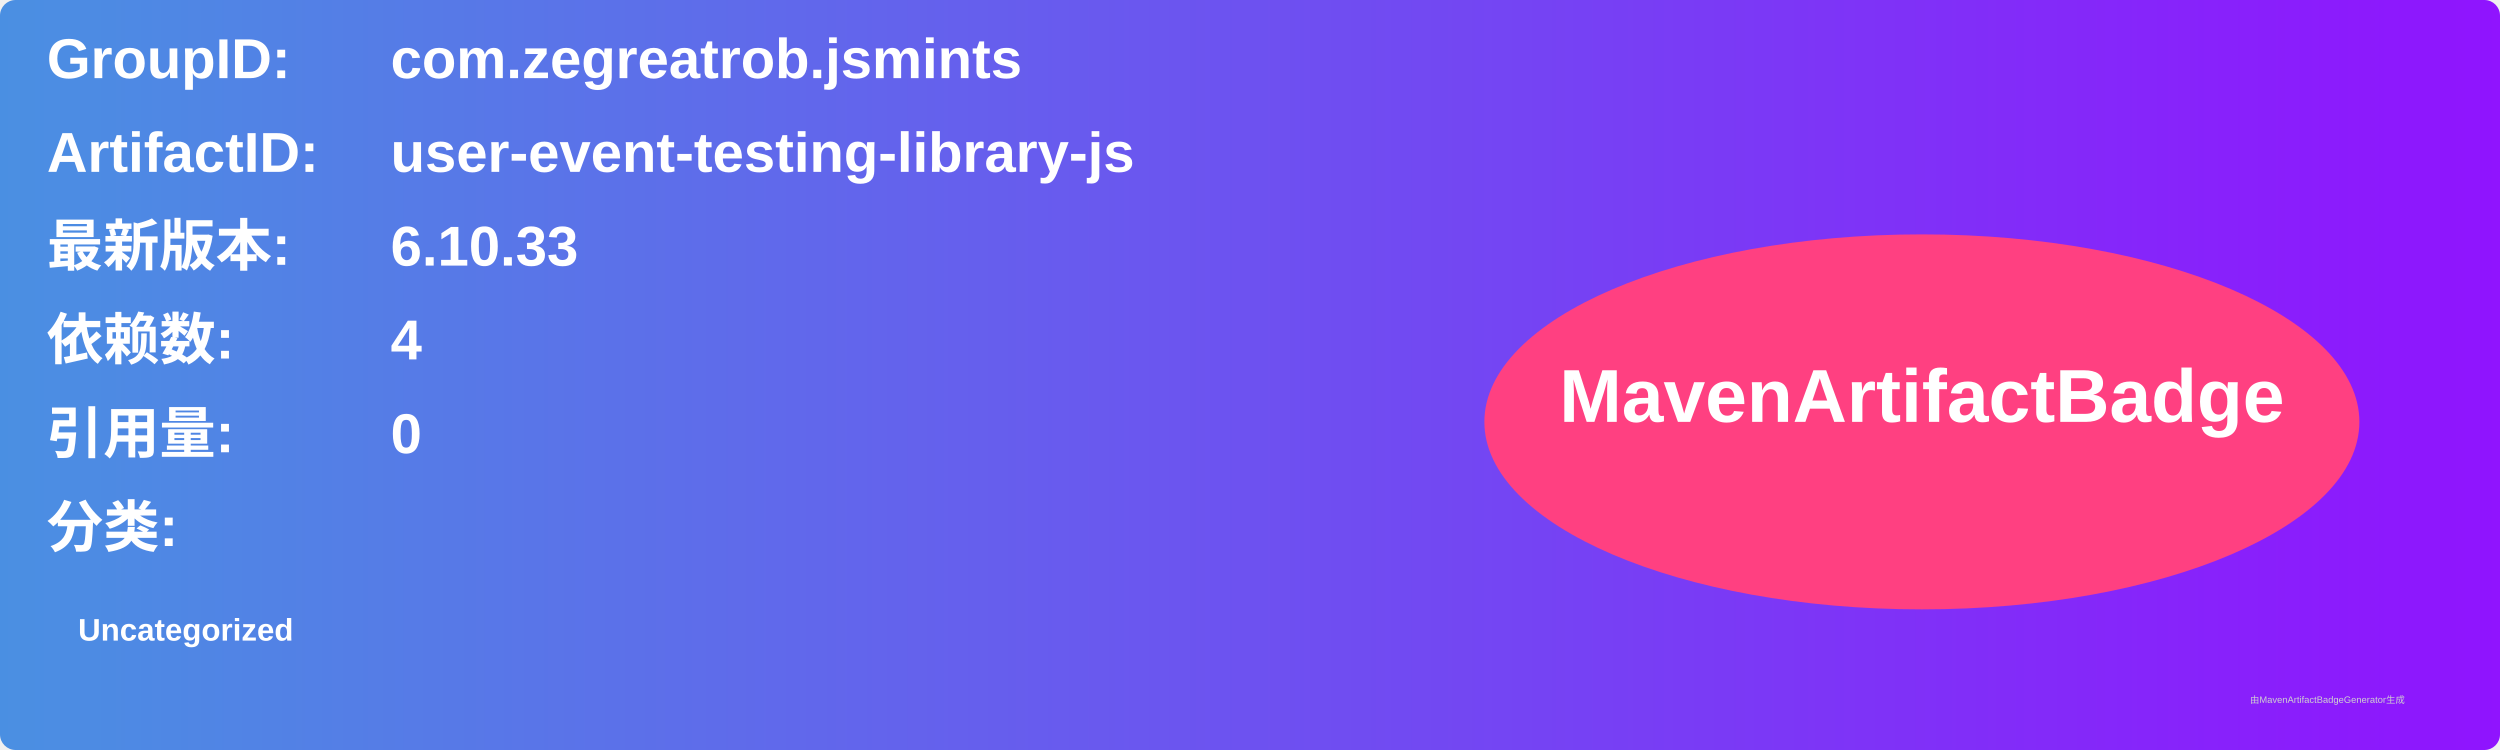
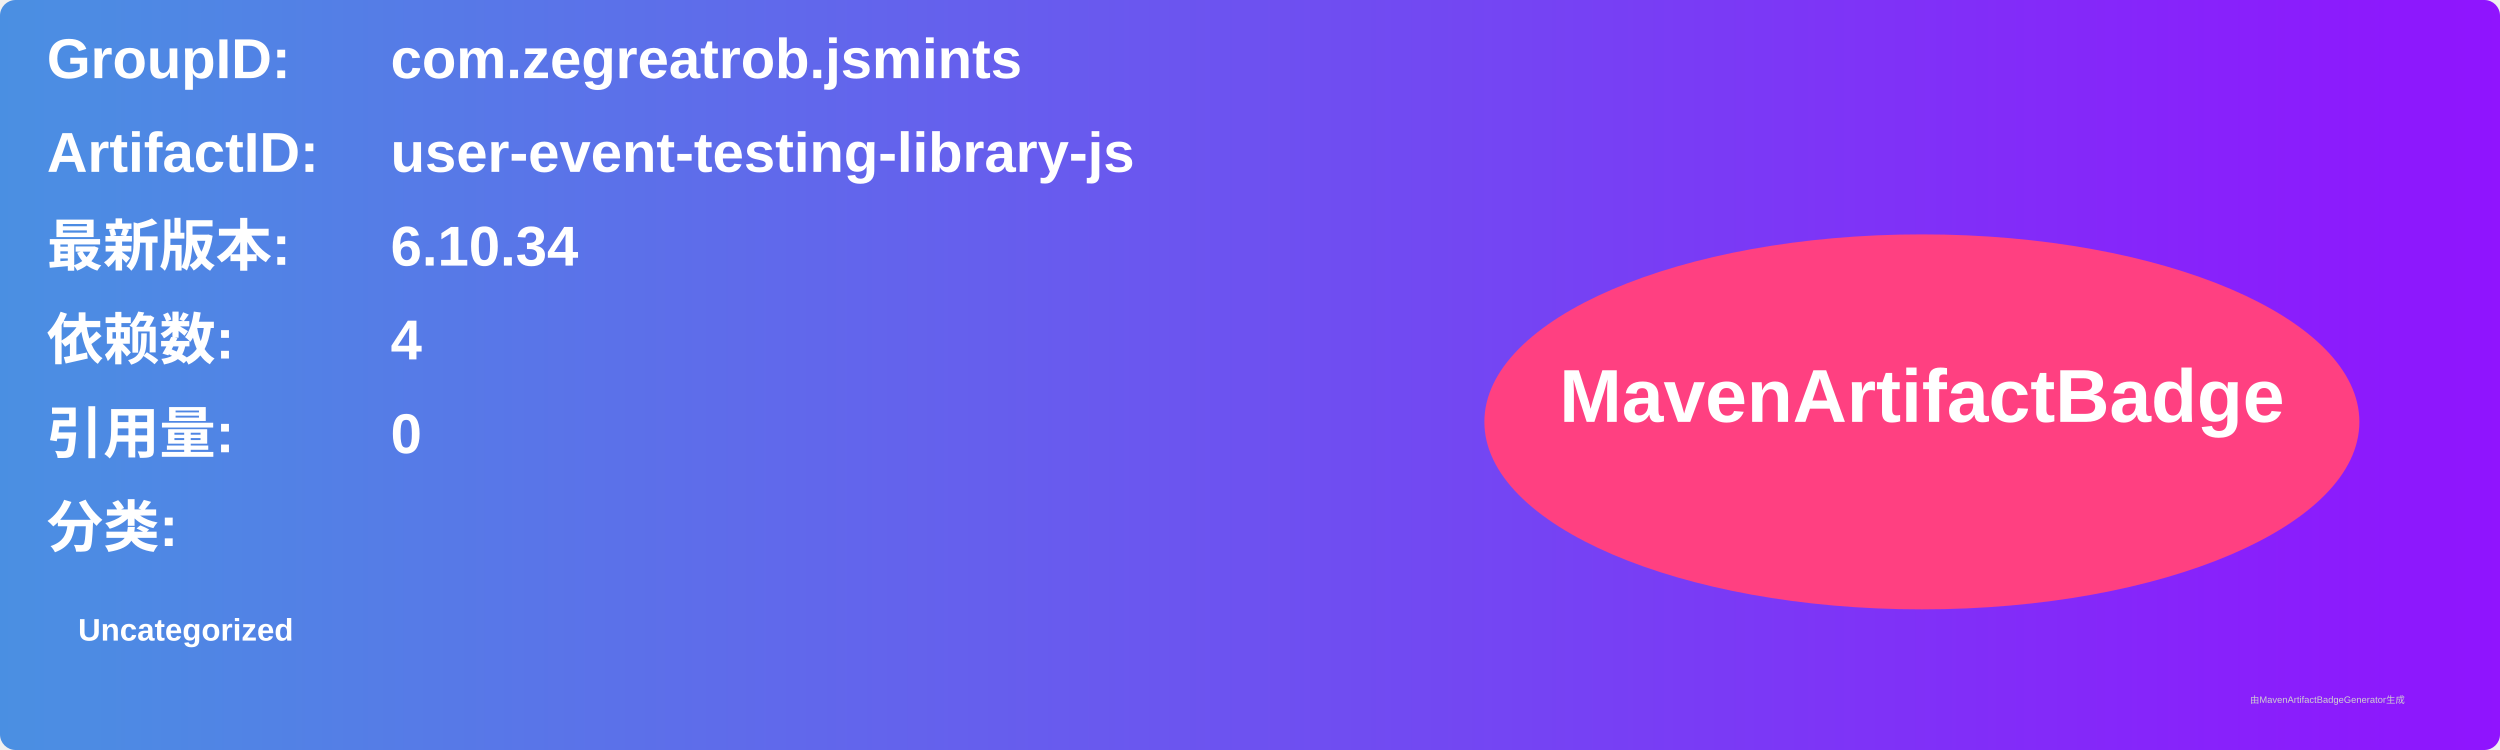
<svg xmlns="http://www.w3.org/2000/svg" width="800" height="240" viewBox="0 0 800 240">
  <linearGradient id="grad" x1="0%" y1="0%" x2="100%" y2="0%">
    <stop offset="0%" stop-color="#4a90e2" />
    <stop offset="100%" stop-color="#9013fe" />
  </linearGradient>
  <rect width="100%" height="100%" rx="5" ry="5" fill="url(#grad)" />
  <g transform="translate(15, 15)">
    <text x="0" y="10" font-family="Arial" font-size="18" fill="white" font-weight="bold" width="260">GroupID:</text>
    <text x="110" y="10" font-family="Arial" font-size="18" fill="white" font-weight="bold" width="460">com.zegreatrob.jsmints</text>
    <text x="0" y="40" font-family="Arial" font-size="18" fill="white" font-weight="bold" width="260">ArtifactID:</text>
    <text x="110" y="40" font-family="Arial" font-size="18" fill="white" font-weight="bold" width="460">user-event-testing-library-js</text>
    <text x="0" y="70" font-family="Arial" font-size="18" fill="white" font-weight="bold">最新版本:</text>
    <text x="110" y="70" font-family="Arial" font-size="18" fill="white" font-weight="bold">
-       <tspan font-weight="bold">6.10.33</tspan>
+       <tspan font-weight="bold">6.10.34</tspan>
    </text>
    <text x="0" y="100" font-family="Arial" font-size="18" fill="white" font-weight="bold">依赖数: </text>
    <text x="110" y="100" font-family="Arial" font-size="18" fill="white">
      <tspan font-weight="bold">4</tspan>
    </text>
    <text x="0" y="130" font-family="Arial" font-size="18" fill="white" font-weight="bold">引用量: </text>
    <text x="110" y="130" font-family="Arial" font-size="18" fill="white">
      <tspan font-weight="bold">0</tspan>
    </text>
    <text x="0" y="160" font-family="Arial" font-size="18" fill="white" font-weight="bold">分类:</text>
    <text x="10" y="190" font-family="Arial" font-size="10" fill="white">
      <tspan font-weight="bold">Uncategorized</tspan>
    </text>
    <ellipse cx="600" cy="120" rx="140" ry="60" fill="#ff4081" />
    <text x="600" y="120" text-anchor="middle" font-family="Arial" font-size="24" fill="white" font-weight="bold">MavenArtifactBadge</text>
  </g>
  <text x="720" y="225" font-family="Arial" font-size="3" fill="#d0d0d0">由MavenArtifactBadgeGenerator生成</text>
</svg>
